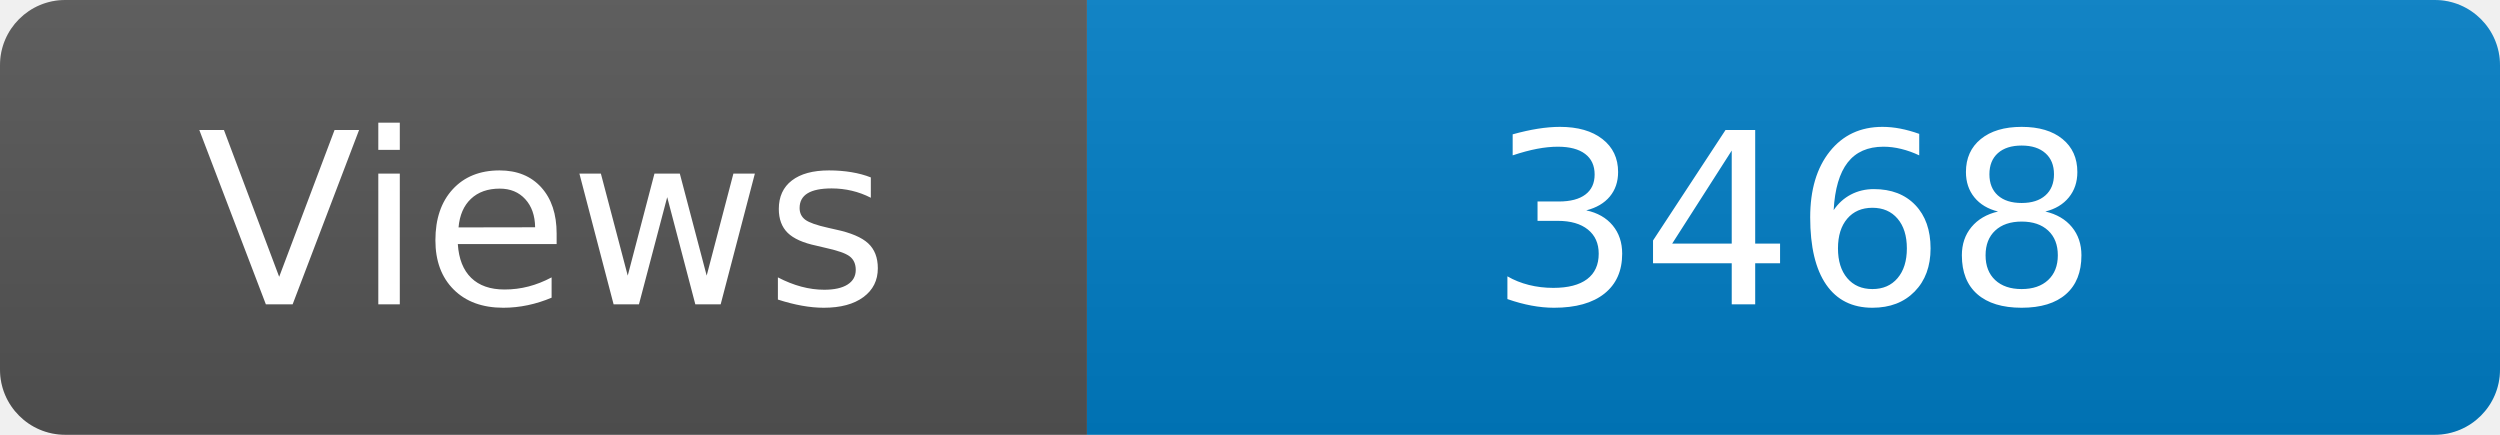
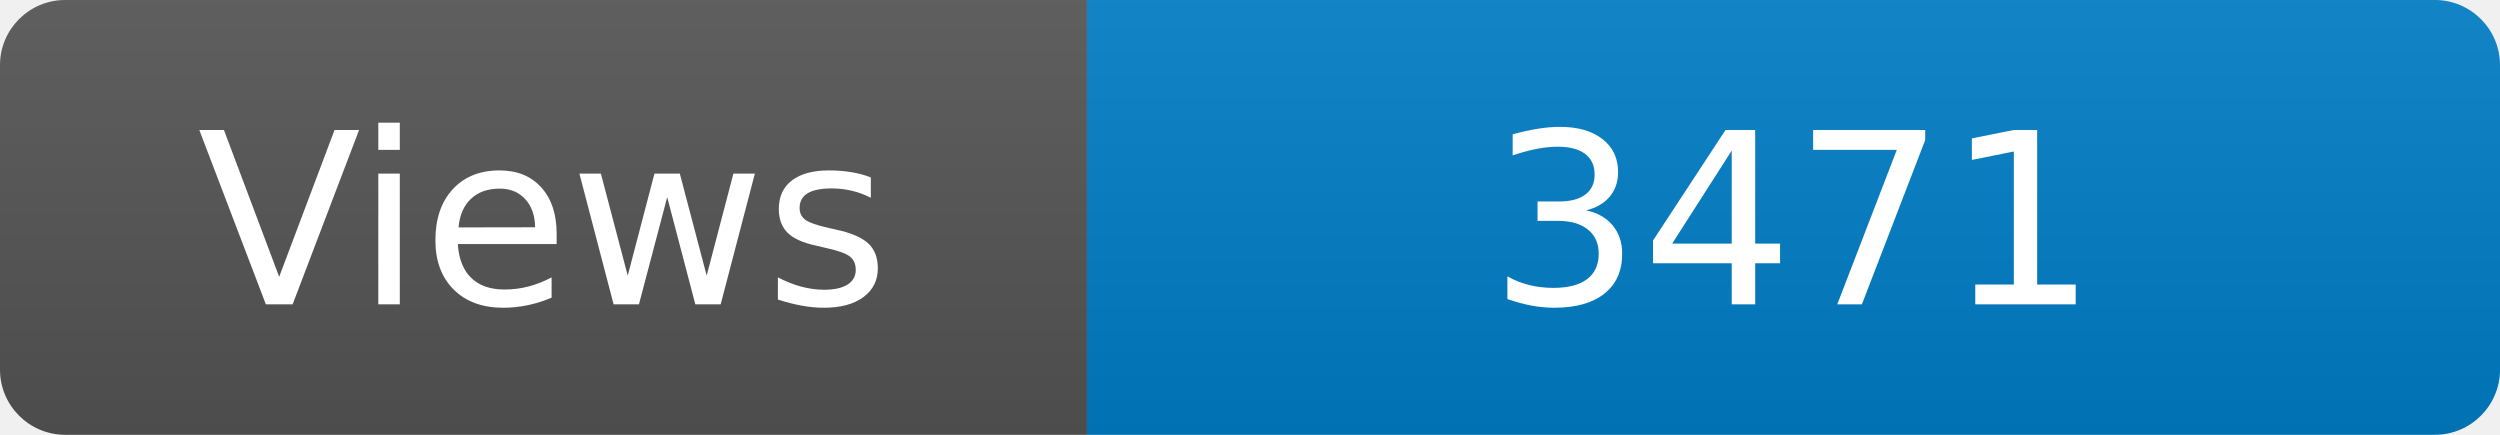
<svg xmlns="http://www.w3.org/2000/svg" width="115" height="20" role="img" aria-label="Maintained?: yes">
  <linearGradient id="s" x2="0" y2="100%">
    <stop offset="0" stop-color="#bbb" stop-opacity=".1" />
    <stop offset="1" stop-opacity=".1" />
  </linearGradient>
  <clipPath id="r">
    <rect width="115" height="20" rx="3" fill="#fff" />
  </clipPath>
  <g clip-path="url(#r)">
    <rect width="50" height="20" fill="#555" />
    <rect x="50" width="160" height="20" fill="#007ec6" />
    <rect width="115" height="20" fill="url(#s)" />
  </g>
  <g fill="#fff" text-anchor="middle" font-family="Verdana,Geneva,DejaVu Sans,sans-serif" font-size="110">
    <text x="250" y="140" transform="scale(.1)" fill="#fff">Views</text>
-     <text x="825" y="140" transform="scale(.1)" fill="#fff">3468</text>
+     <text x="825" y="140" transform="scale(.1)" fill="#fff">3471</text>
  </g>
</svg>
